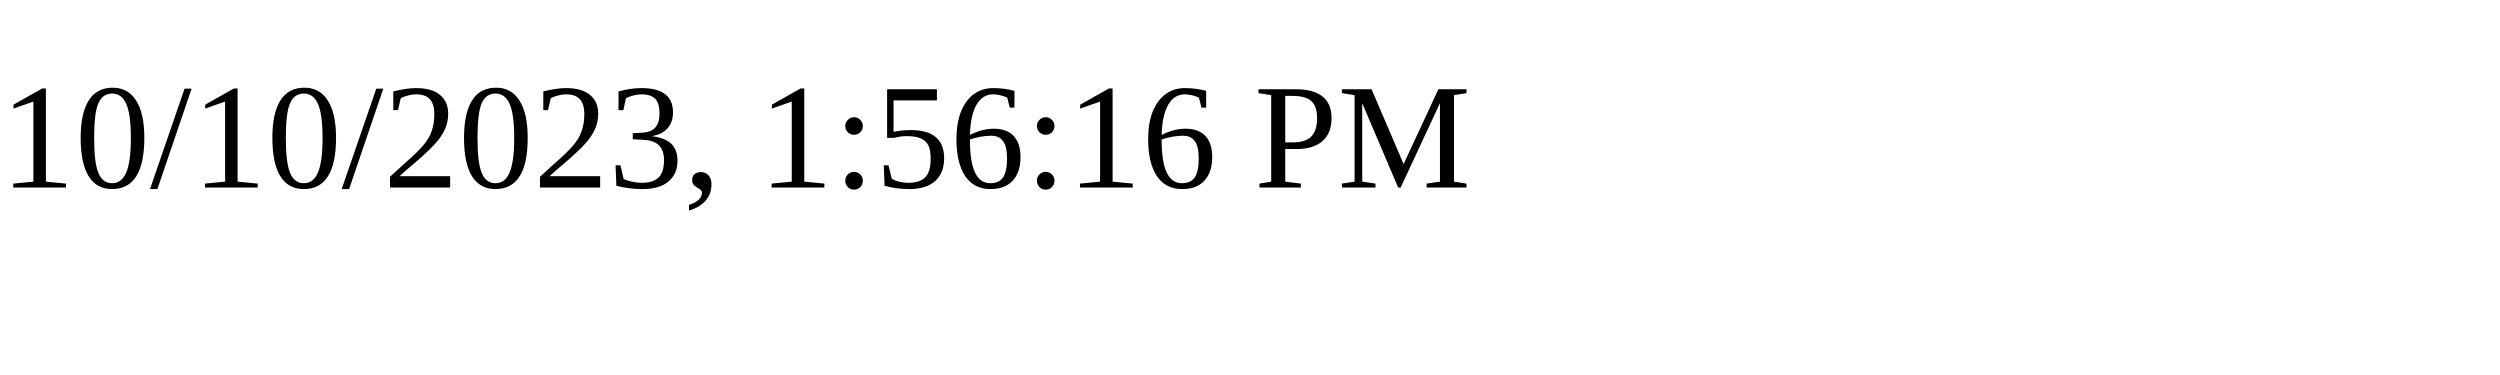
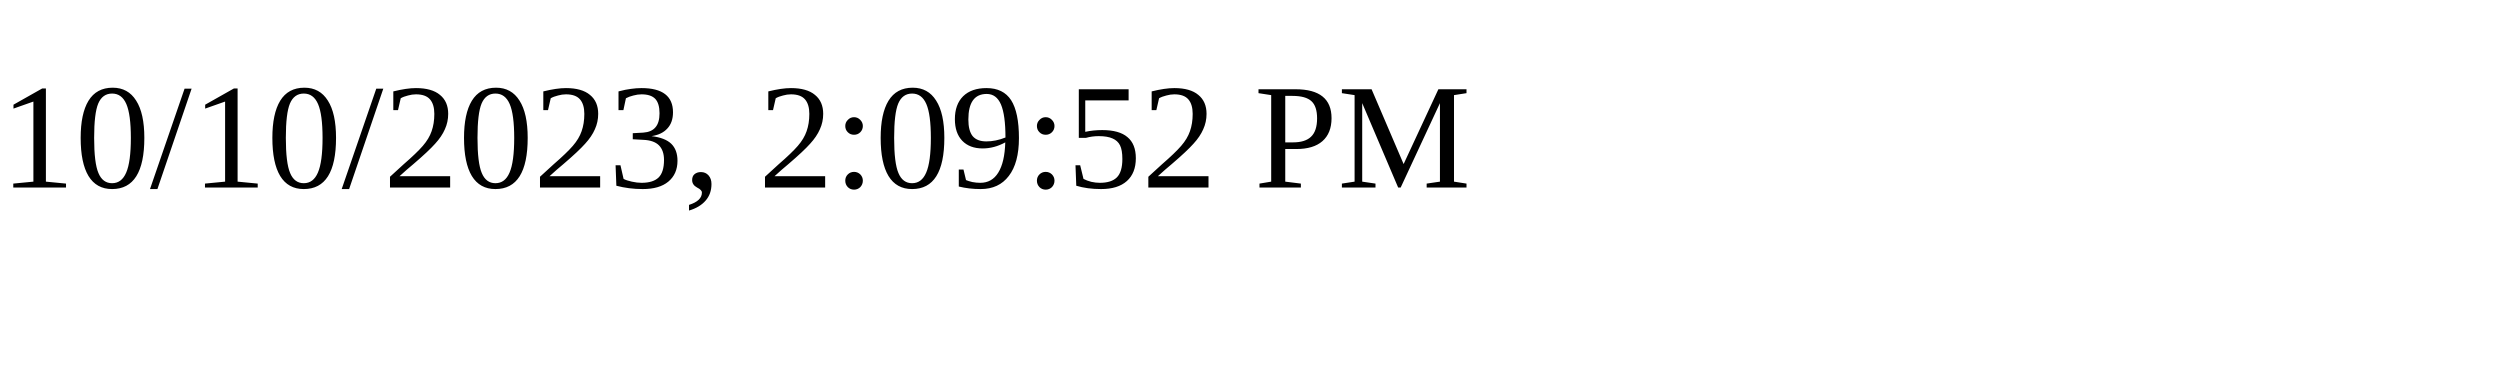
<svg xmlns="http://www.w3.org/2000/svg" height="30" width="200">
-   <text x="0" y="15">10/10/2023, 1:56:16 PM</text>
+   <text x="0" y="15">10/10/2023, 2:09:52 PM</text>
</svg>
